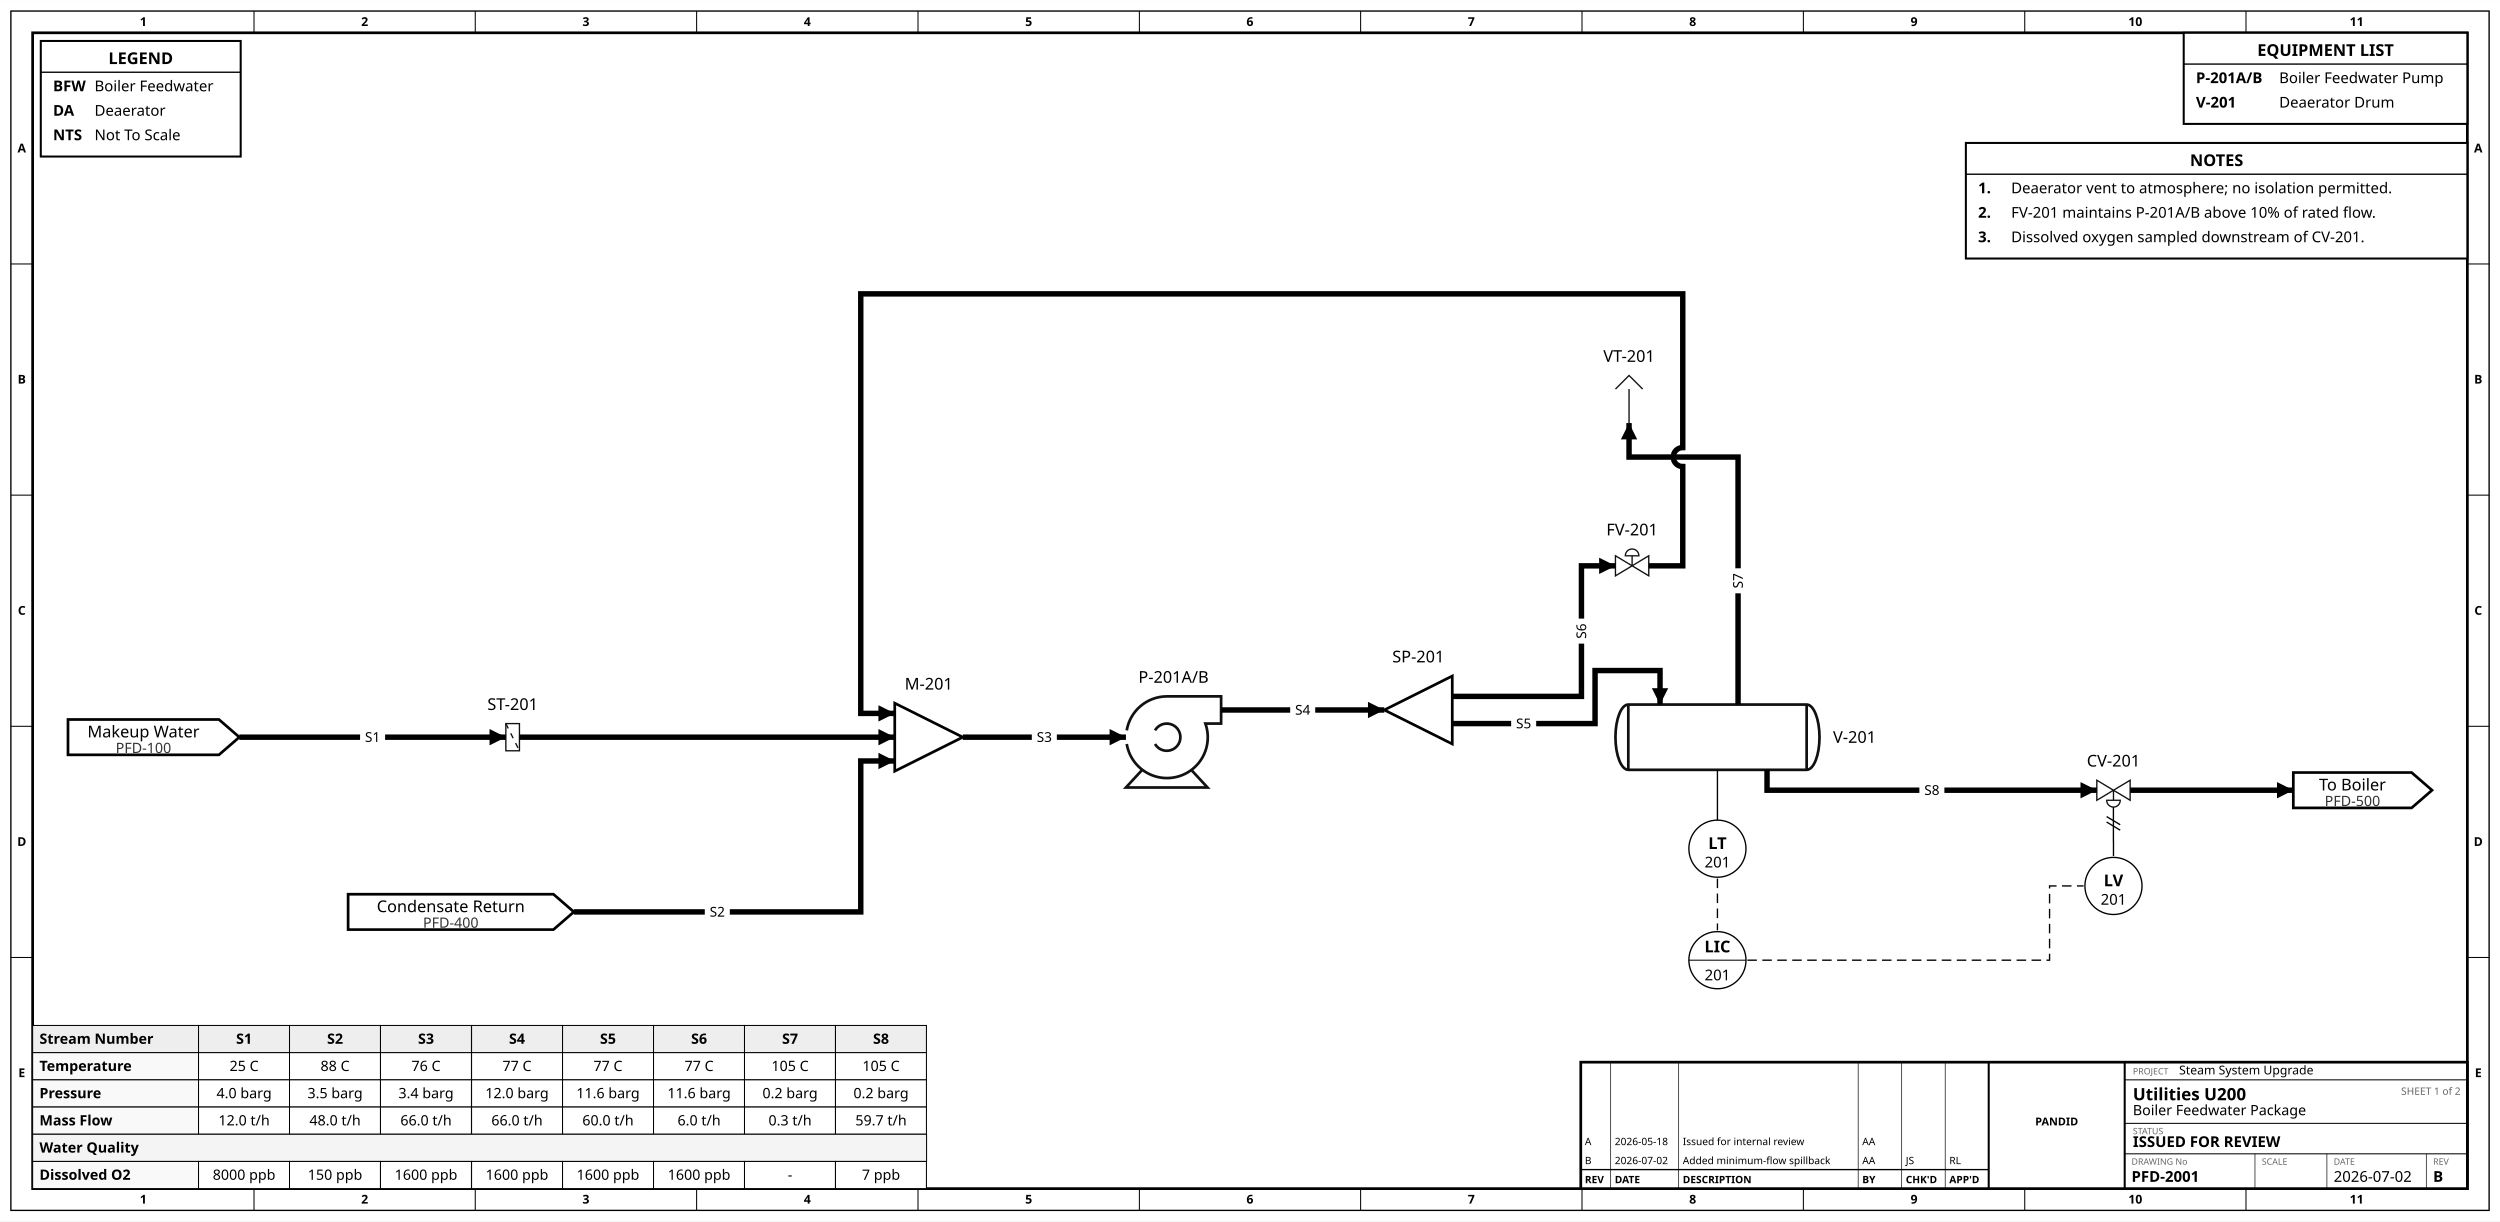
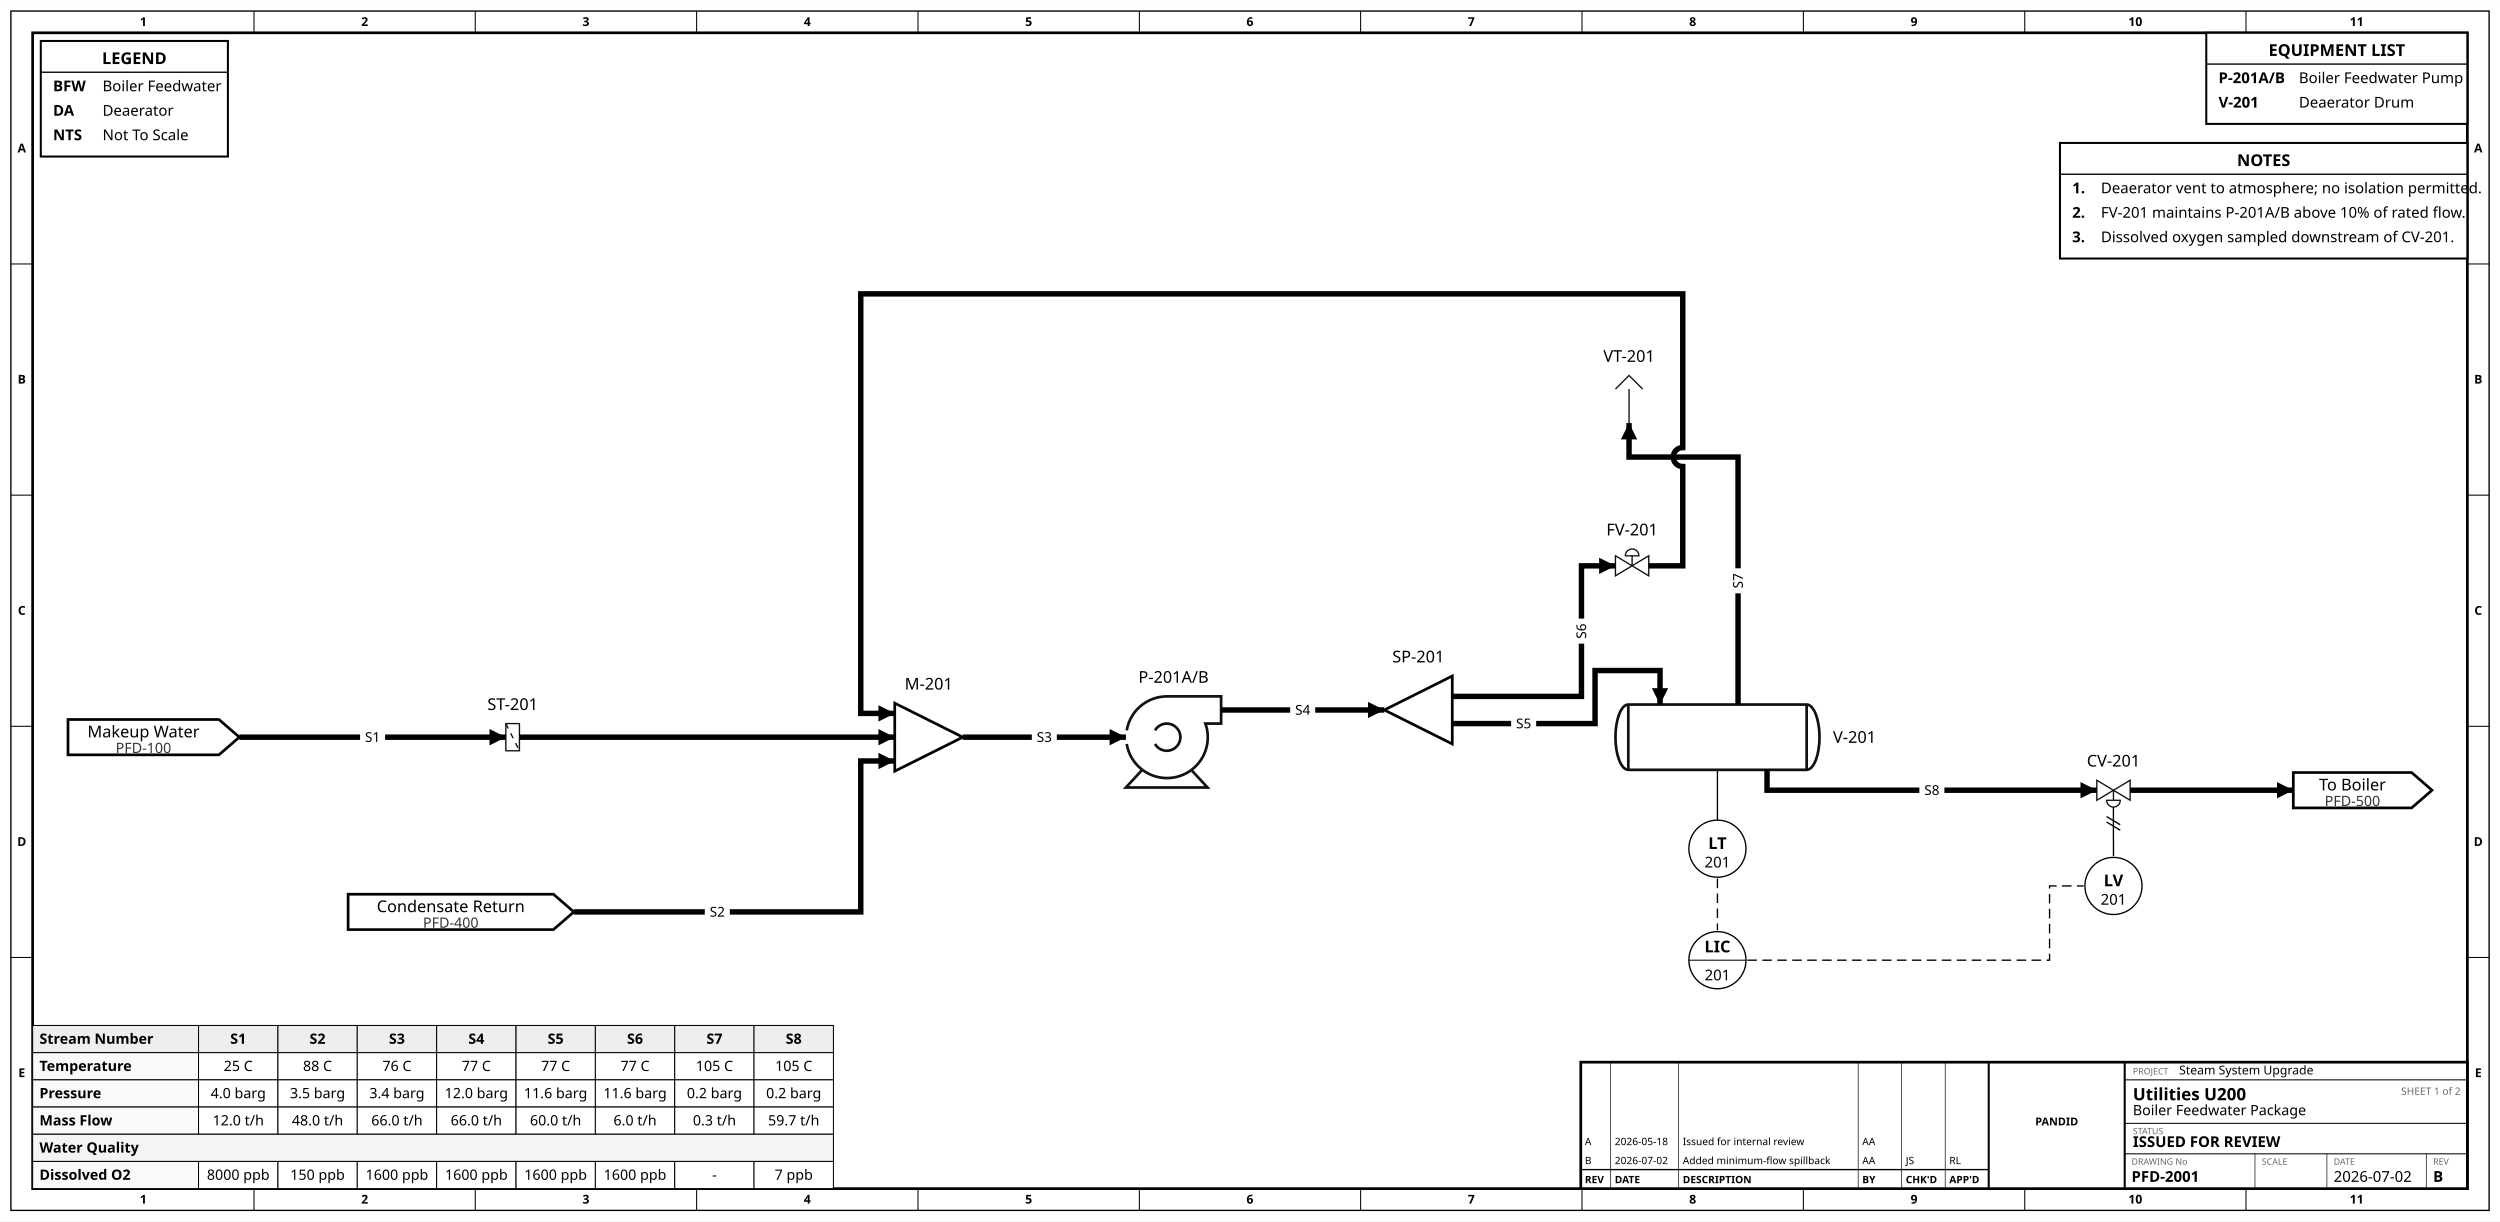
<svg xmlns="http://www.w3.org/2000/svg" width="1838" height="898" viewBox="-76.0 -218.5 1838.5 898.0">
  <rect x="-76.0" y="-218.5" width="1838.5" height="898.0" fill="white" />
  <rect x="-68.0" y="-210.5" width="1822.5" height="882.0" fill="none" stroke="black" stroke-width="1" />
  <rect x="-52.0" y="-194.5" width="1790.5" height="850.0" fill="none" stroke="black" stroke-width="2" />
  <text x="29.4" y="-199.5" font-family="sans-serif" font-size="9.0" text-anchor="middle" font-weight="bold" fill="black">1</text>
  <text x="29.4" y="666.5" font-family="sans-serif" font-size="9.0" text-anchor="middle" font-weight="bold" fill="black">1</text>
  <line x1="110.8" y1="-210.5" x2="110.8" y2="-194.5" stroke="black" stroke-width="0.75" />
  <line x1="110.8" y1="655.5" x2="110.8" y2="671.5" stroke="black" stroke-width="0.75" />
  <text x="192.2" y="-199.5" font-family="sans-serif" font-size="9.0" text-anchor="middle" font-weight="bold" fill="black">2</text>
  <text x="192.2" y="666.5" font-family="sans-serif" font-size="9.0" text-anchor="middle" font-weight="bold" fill="black">2</text>
  <line x1="273.5" y1="-210.5" x2="273.5" y2="-194.5" stroke="black" stroke-width="0.75" />
  <line x1="273.5" y1="655.5" x2="273.5" y2="671.5" stroke="black" stroke-width="0.75" />
  <text x="354.9" y="-199.5" font-family="sans-serif" font-size="9.0" text-anchor="middle" font-weight="bold" fill="black">3</text>
  <text x="354.9" y="666.5" font-family="sans-serif" font-size="9.0" text-anchor="middle" font-weight="bold" fill="black">3</text>
  <line x1="436.3" y1="-210.5" x2="436.3" y2="-194.5" stroke="black" stroke-width="0.75" />
  <line x1="436.3" y1="655.5" x2="436.3" y2="671.5" stroke="black" stroke-width="0.75" />
  <text x="517.7" y="-199.5" font-family="sans-serif" font-size="9.0" text-anchor="middle" font-weight="bold" fill="black">4</text>
  <text x="517.7" y="666.5" font-family="sans-serif" font-size="9.0" text-anchor="middle" font-weight="bold" fill="black">4</text>
  <line x1="599.1" y1="-210.5" x2="599.1" y2="-194.5" stroke="black" stroke-width="0.75" />
  <line x1="599.1" y1="655.5" x2="599.1" y2="671.5" stroke="black" stroke-width="0.75" />
  <text x="680.5" y="-199.5" font-family="sans-serif" font-size="9.0" text-anchor="middle" font-weight="bold" fill="black">5</text>
  <text x="680.5" y="666.5" font-family="sans-serif" font-size="9.0" text-anchor="middle" font-weight="bold" fill="black">5</text>
  <line x1="761.9" y1="-210.5" x2="761.9" y2="-194.5" stroke="black" stroke-width="0.75" />
  <line x1="761.9" y1="655.5" x2="761.9" y2="671.5" stroke="black" stroke-width="0.75" />
  <text x="843.2" y="-199.5" font-family="sans-serif" font-size="9.0" text-anchor="middle" font-weight="bold" fill="black">6</text>
  <text x="843.2" y="666.5" font-family="sans-serif" font-size="9.0" text-anchor="middle" font-weight="bold" fill="black">6</text>
  <line x1="924.6" y1="-210.5" x2="924.6" y2="-194.5" stroke="black" stroke-width="0.75" />
  <line x1="924.6" y1="655.5" x2="924.6" y2="671.5" stroke="black" stroke-width="0.75" />
  <text x="1006.0" y="-199.5" font-family="sans-serif" font-size="9.0" text-anchor="middle" font-weight="bold" fill="black">7</text>
  <text x="1006.0" y="666.5" font-family="sans-serif" font-size="9.0" text-anchor="middle" font-weight="bold" fill="black">7</text>
  <line x1="1087.4" y1="-210.5" x2="1087.4" y2="-194.5" stroke="black" stroke-width="0.75" />
  <line x1="1087.4" y1="655.5" x2="1087.4" y2="671.5" stroke="black" stroke-width="0.75" />
  <text x="1168.8" y="-199.5" font-family="sans-serif" font-size="9.0" text-anchor="middle" font-weight="bold" fill="black">8</text>
  <text x="1168.8" y="666.5" font-family="sans-serif" font-size="9.0" text-anchor="middle" font-weight="bold" fill="black">8</text>
  <line x1="1250.2" y1="-210.5" x2="1250.2" y2="-194.5" stroke="black" stroke-width="0.75" />
  <line x1="1250.2" y1="655.5" x2="1250.2" y2="671.5" stroke="black" stroke-width="0.75" />
  <text x="1331.6" y="-199.5" font-family="sans-serif" font-size="9.0" text-anchor="middle" font-weight="bold" fill="black">9</text>
  <text x="1331.6" y="666.5" font-family="sans-serif" font-size="9.0" text-anchor="middle" font-weight="bold" fill="black">9</text>
  <line x1="1413.0" y1="-210.5" x2="1413.0" y2="-194.5" stroke="black" stroke-width="0.75" />
  <line x1="1413.0" y1="655.5" x2="1413.0" y2="671.5" stroke="black" stroke-width="0.75" />
  <text x="1494.3" y="-199.5" font-family="sans-serif" font-size="9.0" text-anchor="middle" font-weight="bold" fill="black">10</text>
  <text x="1494.3" y="666.5" font-family="sans-serif" font-size="9.0" text-anchor="middle" font-weight="bold" fill="black">10</text>
  <line x1="1575.7" y1="-210.5" x2="1575.7" y2="-194.5" stroke="black" stroke-width="0.75" />
  <line x1="1575.7" y1="655.5" x2="1575.7" y2="671.5" stroke="black" stroke-width="0.75" />
  <text x="1657.1" y="-199.5" font-family="sans-serif" font-size="9.0" text-anchor="middle" font-weight="bold" fill="black">11</text>
  <text x="1657.1" y="666.5" font-family="sans-serif" font-size="9.0" text-anchor="middle" font-weight="bold" fill="black">11</text>
  <text x="-60.0" y="-106.5" font-family="sans-serif" font-size="9.0" text-anchor="middle" font-weight="bold" fill="black">A</text>
  <text x="1746.5" y="-106.5" font-family="sans-serif" font-size="9.0" text-anchor="middle" font-weight="bold" fill="black">A</text>
  <line x1="-68.0" y1="-24.5" x2="-52.0" y2="-24.5" stroke="black" stroke-width="0.75" />
  <line x1="1738.5" y1="-24.5" x2="1754.5" y2="-24.5" stroke="black" stroke-width="0.75" />
  <text x="-60.0" y="63.5" font-family="sans-serif" font-size="9.0" text-anchor="middle" font-weight="bold" fill="black">B</text>
  <text x="1746.5" y="63.5" font-family="sans-serif" font-size="9.0" text-anchor="middle" font-weight="bold" fill="black">B</text>
  <line x1="-68.0" y1="145.5" x2="-52.0" y2="145.5" stroke="black" stroke-width="0.75" />
  <line x1="1738.5" y1="145.5" x2="1754.5" y2="145.5" stroke="black" stroke-width="0.75" />
  <text x="-60.0" y="233.5" font-family="sans-serif" font-size="9.0" text-anchor="middle" font-weight="bold" fill="black">C</text>
  <text x="1746.5" y="233.5" font-family="sans-serif" font-size="9.0" text-anchor="middle" font-weight="bold" fill="black">C</text>
  <line x1="-68.0" y1="315.5" x2="-52.0" y2="315.5" stroke="black" stroke-width="0.75" />
  <line x1="1738.5" y1="315.5" x2="1754.5" y2="315.5" stroke="black" stroke-width="0.75" />
  <text x="-60.0" y="403.5" font-family="sans-serif" font-size="9.0" text-anchor="middle" font-weight="bold" fill="black">D</text>
  <text x="1746.5" y="403.5" font-family="sans-serif" font-size="9.0" text-anchor="middle" font-weight="bold" fill="black">D</text>
  <line x1="-68.0" y1="485.5" x2="-52.0" y2="485.5" stroke="black" stroke-width="0.75" />
  <line x1="1738.5" y1="485.5" x2="1754.5" y2="485.5" stroke="black" stroke-width="0.75" />
  <text x="-60.0" y="573.5" font-family="sans-serif" font-size="9.0" text-anchor="middle" font-weight="bold" fill="black">E</text>
  <text x="1746.5" y="573.5" font-family="sans-serif" font-size="9.0" text-anchor="middle" font-weight="bold" fill="black">E</text>
-   <rect x="-46.0" y="-188.5" width="147.0" height="85.0" fill="white" stroke="black" stroke-width="1.5" />
-   <text x="27.5" y="-171.5" font-family="sans-serif" font-size="12.0" text-anchor="middle" font-weight="bold" fill="black">LEGEND</text>
-   <line x1="-46.0" y1="-165.5" x2="101.0" y2="-165.5" stroke="black" stroke-width="1" />
+   <rect x="-46.0" y="-188.5" width="137.6" height="85.0" fill="white" stroke="black" stroke-width="1.5" />
+   <text x="22.8" y="-171.5" font-family="sans-serif" font-size="12.0" text-anchor="middle" font-weight="bold" fill="black">LEGEND</text>
+   <line x1="-46.0" y1="-165.5" x2="91.6" y2="-165.5" stroke="black" stroke-width="1" />
  <text x="-37.0" y="-151.5" font-family="sans-serif" font-size="11.0" text-anchor="start" font-weight="bold" fill="black">BFW</text>
-   <text x="-6.5" y="-151.5" font-family="sans-serif" font-size="11.0" text-anchor="start" fill="black">Boiler Feedwater</text>
+   <text x="-0.6" y="-151.5" font-family="sans-serif" font-size="11.0" text-anchor="start" fill="black">Boiler Feedwater</text>
  <text x="-37.0" y="-133.5" font-family="sans-serif" font-size="11.0" text-anchor="start" font-weight="bold" fill="black">DA</text>
-   <text x="-6.5" y="-133.5" font-family="sans-serif" font-size="11.0" text-anchor="start" fill="black">Deaerator</text>
+   <text x="-0.6" y="-133.5" font-family="sans-serif" font-size="11.0" text-anchor="start" fill="black">Deaerator</text>
  <text x="-37.0" y="-115.5" font-family="sans-serif" font-size="11.0" text-anchor="start" font-weight="bold" fill="black">NTS</text>
-   <text x="-6.5" y="-115.5" font-family="sans-serif" font-size="11.0" text-anchor="start" fill="black">Not To Scale</text>
-   <rect x="1529.9" y="-194.5" width="208.6" height="67.0" fill="white" stroke="black" stroke-width="1.5" />
-   <text x="1634.2" y="-177.5" font-family="sans-serif" font-size="12.0" text-anchor="middle" font-weight="bold" fill="black">EQUIPMENT LIST</text>
-   <line x1="1529.9" y1="-171.5" x2="1738.5" y2="-171.5" stroke="black" stroke-width="1" />
-   <text x="1538.9" y="-157.5" font-family="sans-serif" font-size="11.0" text-anchor="start" font-weight="bold" fill="black">P-201A/B</text>
-   <text x="1600.1" y="-157.5" font-family="sans-serif" font-size="11.0" text-anchor="start" fill="black">Boiler Feedwater Pump</text>
-   <text x="1538.9" y="-139.5" font-family="sans-serif" font-size="11.0" text-anchor="start" font-weight="bold" fill="black">V-201</text>
-   <text x="1600.1" y="-139.5" font-family="sans-serif" font-size="11.0" text-anchor="start" fill="black">Deaerator Drum</text>
-   <rect x="1369.7" y="-113.5" width="368.8" height="85.0" fill="white" stroke="black" stroke-width="1.5" />
-   <text x="1554.1" y="-96.5" font-family="sans-serif" font-size="12.0" text-anchor="middle" font-weight="bold" fill="black">NOTES</text>
-   <line x1="1369.7" y1="-90.5" x2="1738.5" y2="-90.5" stroke="black" stroke-width="1" />
-   <text x="1378.7" y="-76.5" font-family="sans-serif" font-size="11.0" text-anchor="start" font-weight="bold" fill="black">1.</text>
-   <text x="1403.0" y="-76.5" font-family="sans-serif" font-size="11.0" text-anchor="start" fill="black">Deaerator vent to atmosphere; no isolation permitted.</text>
-   <text x="1378.7" y="-58.5" font-family="sans-serif" font-size="11.0" text-anchor="start" font-weight="bold" fill="black">2.</text>
-   <text x="1403.0" y="-58.5" font-family="sans-serif" font-size="11.0" text-anchor="start" fill="black">FV-201 maintains P-201A/B above 10% of rated flow.</text>
-   <text x="1378.7" y="-40.5" font-family="sans-serif" font-size="11.0" text-anchor="start" font-weight="bold" fill="black">3.</text>
-   <text x="1403.0" y="-40.5" font-family="sans-serif" font-size="11.0" text-anchor="start" fill="black">Dissolved oxygen sampled downstream of CV-201.</text>
+   <text x="-0.6" y="-115.5" font-family="sans-serif" font-size="11.0" text-anchor="start" fill="black">Not To Scale</text>
+   <rect x="1546.5" y="-194.5" width="192.0" height="67.0" fill="white" stroke="black" stroke-width="1.5" />
+   <text x="1642.5" y="-177.5" font-family="sans-serif" font-size="12.0" text-anchor="middle" font-weight="bold" fill="black">EQUIPMENT LIST</text>
+   <line x1="1546.5" y1="-171.5" x2="1738.5" y2="-171.5" stroke="black" stroke-width="1" />
+   <text x="1555.5" y="-157.5" font-family="sans-serif" font-size="11.0" text-anchor="start" font-weight="bold" fill="black">P-201A/B</text>
+   <text x="1614.6" y="-157.5" font-family="sans-serif" font-size="11.0" text-anchor="start" fill="black">Boiler Feedwater Pump</text>
+   <text x="1555.5" y="-139.5" font-family="sans-serif" font-size="11.0" text-anchor="start" font-weight="bold" fill="black">V-201</text>
+   <text x="1614.6" y="-139.5" font-family="sans-serif" font-size="11.0" text-anchor="start" fill="black">Deaerator Drum</text>
+   <rect x="1438.9" y="-113.5" width="299.6" height="85.0" fill="white" stroke="black" stroke-width="1.5" />
+   <text x="1588.7" y="-96.5" font-family="sans-serif" font-size="12.0" text-anchor="middle" font-weight="bold" fill="black">NOTES</text>
+   <line x1="1438.9" y1="-90.5" x2="1738.5" y2="-90.5" stroke="black" stroke-width="1" />
+   <text x="1447.9" y="-76.5" font-family="sans-serif" font-size="11.0" text-anchor="start" font-weight="bold" fill="black">1.</text>
+   <text x="1469.0" y="-76.5" font-family="sans-serif" font-size="11.0" text-anchor="start" fill="black">Deaerator vent to atmosphere; no isolation permitted.</text>
+   <text x="1447.9" y="-58.5" font-family="sans-serif" font-size="11.0" text-anchor="start" font-weight="bold" fill="black">2.</text>
+   <text x="1469.0" y="-58.5" font-family="sans-serif" font-size="11.0" text-anchor="start" fill="black">FV-201 maintains P-201A/B above 10% of rated flow.</text>
+   <text x="1447.9" y="-40.5" font-family="sans-serif" font-size="11.0" text-anchor="start" font-weight="bold" fill="black">3.</text>
+   <text x="1469.0" y="-40.5" font-family="sans-serif" font-size="11.0" text-anchor="start" fill="black">Dissolved oxygen sampled downstream of CV-201.</text>
  <g id="stream_table">
    <rect x="-52.0" y="535.5" width="122.0" height="20.0" fill="#eee" stroke="black" stroke-width="0.75" />
    <text x="-47.0" y="549.0" font-family="sans-serif" font-size="10.5" font-weight="bold" text-anchor="start">Stream Number</text>
-     <rect x="70.0" y="535.5" width="66.9" height="20.0" fill="#eee" stroke="black" stroke-width="0.75" />
-     <text x="103.5" y="549.0" font-family="sans-serif" font-size="10.5" font-weight="bold" text-anchor="middle">S1</text>
-     <rect x="136.9" y="535.5" width="66.9" height="20.0" fill="#eee" stroke="black" stroke-width="0.75" />
-     <text x="170.4" y="549.0" font-family="sans-serif" font-size="10.5" font-weight="bold" text-anchor="middle">S2</text>
-     <rect x="203.8" y="535.5" width="66.9" height="20.0" fill="#eee" stroke="black" stroke-width="0.75" />
-     <text x="237.3" y="549.0" font-family="sans-serif" font-size="10.5" font-weight="bold" text-anchor="middle">S3</text>
-     <rect x="270.8" y="535.5" width="66.9" height="20.0" fill="#eee" stroke="black" stroke-width="0.75" />
-     <text x="304.2" y="549.0" font-family="sans-serif" font-size="10.5" font-weight="bold" text-anchor="middle">S4</text>
-     <rect x="337.7" y="535.5" width="66.9" height="20.0" fill="#eee" stroke="black" stroke-width="0.75" />
-     <text x="371.1" y="549.0" font-family="sans-serif" font-size="10.5" font-weight="bold" text-anchor="middle">S5</text>
-     <rect x="404.6" y="535.5" width="66.9" height="20.0" fill="#eee" stroke="black" stroke-width="0.75" />
-     <text x="438.1" y="549.0" font-family="sans-serif" font-size="10.5" font-weight="bold" text-anchor="middle">S6</text>
-     <rect x="471.5" y="535.5" width="66.9" height="20.0" fill="#eee" stroke="black" stroke-width="0.75" />
-     <text x="505.0" y="549.0" font-family="sans-serif" font-size="10.5" font-weight="bold" text-anchor="middle">S7</text>
-     <rect x="538.4" y="535.5" width="66.9" height="20.0" fill="#eee" stroke="black" stroke-width="0.75" />
-     <text x="571.9" y="549.0" font-family="sans-serif" font-size="10.5" font-weight="bold" text-anchor="middle">S8</text>
+     <rect x="70.0" y="535.5" width="58.4" height="20.0" fill="#eee" stroke="black" stroke-width="0.75" />
+     <text x="99.2" y="549.0" font-family="sans-serif" font-size="10.5" font-weight="bold" text-anchor="middle">S1</text>
+     <rect x="128.4" y="535.5" width="58.4" height="20.0" fill="#eee" stroke="black" stroke-width="0.75" />
+     <text x="157.5" y="549.0" font-family="sans-serif" font-size="10.5" font-weight="bold" text-anchor="middle">S2</text>
+     <rect x="186.7" y="535.5" width="58.4" height="20.0" fill="#eee" stroke="black" stroke-width="0.75" />
+     <text x="215.9" y="549.0" font-family="sans-serif" font-size="10.5" font-weight="bold" text-anchor="middle">S3</text>
+     <rect x="245.1" y="535.5" width="58.4" height="20.0" fill="#eee" stroke="black" stroke-width="0.75" />
+     <text x="274.3" y="549.0" font-family="sans-serif" font-size="10.5" font-weight="bold" text-anchor="middle">S4</text>
+     <rect x="303.5" y="535.5" width="58.4" height="20.0" fill="#eee" stroke="black" stroke-width="0.75" />
+     <text x="332.6" y="549.0" font-family="sans-serif" font-size="10.5" font-weight="bold" text-anchor="middle">S5</text>
+     <rect x="361.8" y="535.5" width="58.4" height="20.0" fill="#eee" stroke="black" stroke-width="0.75" />
+     <text x="391.0" y="549.0" font-family="sans-serif" font-size="10.5" font-weight="bold" text-anchor="middle">S6</text>
+     <rect x="420.2" y="535.5" width="58.4" height="20.0" fill="#eee" stroke="black" stroke-width="0.75" />
+     <text x="449.4" y="549.0" font-family="sans-serif" font-size="10.5" font-weight="bold" text-anchor="middle">S7</text>
+     <rect x="478.5" y="535.5" width="58.4" height="20.0" fill="#eee" stroke="black" stroke-width="0.75" />
+     <text x="507.7" y="549.0" font-family="sans-serif" font-size="10.5" font-weight="bold" text-anchor="middle">S8</text>
    <rect x="-52.0" y="555.5" width="122.0" height="20.0" fill="#f9f9f9" stroke="black" stroke-width="0.75" />
    <text x="-47.0" y="569.0" font-family="sans-serif" font-size="10.5" font-weight="bold" text-anchor="start">Temperature</text>
-     <rect x="70.0" y="555.5" width="66.9" height="20.0" fill="white" stroke="black" stroke-width="0.75" />
-     <text x="103.5" y="569.0" font-family="sans-serif" font-size="10.5" text-anchor="middle">25 C</text>
-     <rect x="136.9" y="555.5" width="66.9" height="20.0" fill="white" stroke="black" stroke-width="0.75" />
-     <text x="170.4" y="569.0" font-family="sans-serif" font-size="10.5" text-anchor="middle">88 C</text>
-     <rect x="203.8" y="555.5" width="66.9" height="20.0" fill="white" stroke="black" stroke-width="0.75" />
-     <text x="237.3" y="569.0" font-family="sans-serif" font-size="10.5" text-anchor="middle">76 C</text>
-     <rect x="270.8" y="555.5" width="66.9" height="20.0" fill="white" stroke="black" stroke-width="0.75" />
-     <text x="304.2" y="569.0" font-family="sans-serif" font-size="10.5" text-anchor="middle">77 C</text>
-     <rect x="337.7" y="555.5" width="66.9" height="20.0" fill="white" stroke="black" stroke-width="0.75" />
-     <text x="371.1" y="569.0" font-family="sans-serif" font-size="10.5" text-anchor="middle">77 C</text>
-     <rect x="404.6" y="555.5" width="66.9" height="20.0" fill="white" stroke="black" stroke-width="0.75" />
-     <text x="438.1" y="569.0" font-family="sans-serif" font-size="10.5" text-anchor="middle">77 C</text>
-     <rect x="471.5" y="555.5" width="66.9" height="20.0" fill="white" stroke="black" stroke-width="0.75" />
-     <text x="505.0" y="569.0" font-family="sans-serif" font-size="10.5" text-anchor="middle">105 C</text>
-     <rect x="538.4" y="555.5" width="66.9" height="20.0" fill="white" stroke="black" stroke-width="0.75" />
-     <text x="571.9" y="569.0" font-family="sans-serif" font-size="10.5" text-anchor="middle">105 C</text>
+     <rect x="70.0" y="555.5" width="58.4" height="20.0" fill="white" stroke="black" stroke-width="0.75" />
+     <text x="99.2" y="569.0" font-family="sans-serif" font-size="10.5" text-anchor="middle">25 C</text>
+     <rect x="128.4" y="555.5" width="58.4" height="20.0" fill="white" stroke="black" stroke-width="0.75" />
+     <text x="157.5" y="569.0" font-family="sans-serif" font-size="10.5" text-anchor="middle">88 C</text>
+     <rect x="186.7" y="555.5" width="58.4" height="20.0" fill="white" stroke="black" stroke-width="0.75" />
+     <text x="215.9" y="569.0" font-family="sans-serif" font-size="10.5" text-anchor="middle">76 C</text>
+     <rect x="245.1" y="555.5" width="58.4" height="20.0" fill="white" stroke="black" stroke-width="0.75" />
+     <text x="274.3" y="569.0" font-family="sans-serif" font-size="10.5" text-anchor="middle">77 C</text>
+     <rect x="303.5" y="555.5" width="58.4" height="20.0" fill="white" stroke="black" stroke-width="0.75" />
+     <text x="332.6" y="569.0" font-family="sans-serif" font-size="10.5" text-anchor="middle">77 C</text>
+     <rect x="361.8" y="555.5" width="58.4" height="20.0" fill="white" stroke="black" stroke-width="0.75" />
+     <text x="391.0" y="569.0" font-family="sans-serif" font-size="10.5" text-anchor="middle">77 C</text>
+     <rect x="420.2" y="555.5" width="58.4" height="20.0" fill="white" stroke="black" stroke-width="0.75" />
+     <text x="449.4" y="569.0" font-family="sans-serif" font-size="10.5" text-anchor="middle">105 C</text>
+     <rect x="478.5" y="555.5" width="58.4" height="20.0" fill="white" stroke="black" stroke-width="0.75" />
+     <text x="507.7" y="569.0" font-family="sans-serif" font-size="10.5" text-anchor="middle">105 C</text>
    <rect x="-52.0" y="575.5" width="122.0" height="20.0" fill="#f9f9f9" stroke="black" stroke-width="0.75" />
    <text x="-47.0" y="589.0" font-family="sans-serif" font-size="10.5" font-weight="bold" text-anchor="start">Pressure</text>
-     <rect x="70.0" y="575.5" width="66.9" height="20.0" fill="white" stroke="black" stroke-width="0.75" />
-     <text x="103.5" y="589.0" font-family="sans-serif" font-size="10.5" text-anchor="middle">4.0 barg</text>
-     <rect x="136.9" y="575.5" width="66.9" height="20.0" fill="white" stroke="black" stroke-width="0.75" />
-     <text x="170.4" y="589.0" font-family="sans-serif" font-size="10.5" text-anchor="middle">3.5 barg</text>
-     <rect x="203.8" y="575.5" width="66.9" height="20.0" fill="white" stroke="black" stroke-width="0.75" />
-     <text x="237.3" y="589.0" font-family="sans-serif" font-size="10.5" text-anchor="middle">3.4 barg</text>
-     <rect x="270.8" y="575.5" width="66.9" height="20.0" fill="white" stroke="black" stroke-width="0.75" />
-     <text x="304.2" y="589.0" font-family="sans-serif" font-size="10.5" text-anchor="middle">12.0 barg</text>
-     <rect x="337.7" y="575.5" width="66.9" height="20.0" fill="white" stroke="black" stroke-width="0.75" />
-     <text x="371.1" y="589.0" font-family="sans-serif" font-size="10.5" text-anchor="middle">11.6 barg</text>
-     <rect x="404.6" y="575.5" width="66.9" height="20.0" fill="white" stroke="black" stroke-width="0.75" />
-     <text x="438.1" y="589.0" font-family="sans-serif" font-size="10.5" text-anchor="middle">11.6 barg</text>
-     <rect x="471.5" y="575.5" width="66.9" height="20.0" fill="white" stroke="black" stroke-width="0.75" />
-     <text x="505.0" y="589.0" font-family="sans-serif" font-size="10.5" text-anchor="middle">0.2 barg</text>
-     <rect x="538.4" y="575.5" width="66.9" height="20.0" fill="white" stroke="black" stroke-width="0.75" />
-     <text x="571.9" y="589.0" font-family="sans-serif" font-size="10.5" text-anchor="middle">0.2 barg</text>
+     <rect x="70.0" y="575.5" width="58.4" height="20.0" fill="white" stroke="black" stroke-width="0.75" />
+     <text x="99.2" y="589.0" font-family="sans-serif" font-size="10.5" text-anchor="middle">4.0 barg</text>
+     <rect x="128.4" y="575.5" width="58.4" height="20.0" fill="white" stroke="black" stroke-width="0.75" />
+     <text x="157.5" y="589.0" font-family="sans-serif" font-size="10.5" text-anchor="middle">3.5 barg</text>
+     <rect x="186.7" y="575.5" width="58.4" height="20.0" fill="white" stroke="black" stroke-width="0.75" />
+     <text x="215.9" y="589.0" font-family="sans-serif" font-size="10.5" text-anchor="middle">3.4 barg</text>
+     <rect x="245.1" y="575.5" width="58.4" height="20.0" fill="white" stroke="black" stroke-width="0.75" />
+     <text x="274.3" y="589.0" font-family="sans-serif" font-size="10.5" text-anchor="middle">12.0 barg</text>
+     <rect x="303.5" y="575.5" width="58.4" height="20.0" fill="white" stroke="black" stroke-width="0.75" />
+     <text x="332.6" y="589.0" font-family="sans-serif" font-size="10.5" text-anchor="middle">11.6 barg</text>
+     <rect x="361.8" y="575.5" width="58.4" height="20.0" fill="white" stroke="black" stroke-width="0.75" />
+     <text x="391.0" y="589.0" font-family="sans-serif" font-size="10.5" text-anchor="middle">11.6 barg</text>
+     <rect x="420.2" y="575.5" width="58.4" height="20.0" fill="white" stroke="black" stroke-width="0.75" />
+     <text x="449.4" y="589.0" font-family="sans-serif" font-size="10.5" text-anchor="middle">0.2 barg</text>
+     <rect x="478.5" y="575.5" width="58.4" height="20.0" fill="white" stroke="black" stroke-width="0.75" />
+     <text x="507.7" y="589.0" font-family="sans-serif" font-size="10.5" text-anchor="middle">0.2 barg</text>
    <rect x="-52.0" y="595.5" width="122.0" height="20.0" fill="#f9f9f9" stroke="black" stroke-width="0.75" />
    <text x="-47.0" y="609.0" font-family="sans-serif" font-size="10.5" font-weight="bold" text-anchor="start">Mass Flow</text>
-     <rect x="70.0" y="595.5" width="66.9" height="20.0" fill="white" stroke="black" stroke-width="0.75" />
-     <text x="103.5" y="609.0" font-family="sans-serif" font-size="10.5" text-anchor="middle">12.0 t/h</text>
-     <rect x="136.9" y="595.5" width="66.9" height="20.0" fill="white" stroke="black" stroke-width="0.75" />
-     <text x="170.4" y="609.0" font-family="sans-serif" font-size="10.5" text-anchor="middle">48.0 t/h</text>
-     <rect x="203.8" y="595.5" width="66.9" height="20.0" fill="white" stroke="black" stroke-width="0.75" />
-     <text x="237.3" y="609.0" font-family="sans-serif" font-size="10.5" text-anchor="middle">66.0 t/h</text>
-     <rect x="270.8" y="595.5" width="66.9" height="20.0" fill="white" stroke="black" stroke-width="0.75" />
-     <text x="304.2" y="609.0" font-family="sans-serif" font-size="10.5" text-anchor="middle">66.0 t/h</text>
-     <rect x="337.7" y="595.5" width="66.9" height="20.0" fill="white" stroke="black" stroke-width="0.75" />
-     <text x="371.1" y="609.0" font-family="sans-serif" font-size="10.5" text-anchor="middle">60.0 t/h</text>
-     <rect x="404.6" y="595.5" width="66.9" height="20.0" fill="white" stroke="black" stroke-width="0.75" />
-     <text x="438.1" y="609.0" font-family="sans-serif" font-size="10.5" text-anchor="middle">6.0 t/h</text>
-     <rect x="471.5" y="595.5" width="66.9" height="20.0" fill="white" stroke="black" stroke-width="0.75" />
-     <text x="505.0" y="609.0" font-family="sans-serif" font-size="10.5" text-anchor="middle">0.3 t/h</text>
-     <rect x="538.4" y="595.5" width="66.9" height="20.0" fill="white" stroke="black" stroke-width="0.75" />
-     <text x="571.9" y="609.0" font-family="sans-serif" font-size="10.5" text-anchor="middle">59.7 t/h</text>
-     <rect x="-52.0" y="615.5" width="657.4" height="20.0" fill="#f4f4f4" stroke="black" stroke-width="0.75" />
+     <rect x="70.0" y="595.5" width="58.4" height="20.0" fill="white" stroke="black" stroke-width="0.75" />
+     <text x="99.2" y="609.0" font-family="sans-serif" font-size="10.5" text-anchor="middle">12.0 t/h</text>
+     <rect x="128.4" y="595.5" width="58.4" height="20.0" fill="white" stroke="black" stroke-width="0.75" />
+     <text x="157.5" y="609.0" font-family="sans-serif" font-size="10.5" text-anchor="middle">48.0 t/h</text>
+     <rect x="186.7" y="595.5" width="58.4" height="20.0" fill="white" stroke="black" stroke-width="0.75" />
+     <text x="215.9" y="609.0" font-family="sans-serif" font-size="10.5" text-anchor="middle">66.0 t/h</text>
+     <rect x="245.1" y="595.5" width="58.4" height="20.0" fill="white" stroke="black" stroke-width="0.75" />
+     <text x="274.3" y="609.0" font-family="sans-serif" font-size="10.5" text-anchor="middle">66.0 t/h</text>
+     <rect x="303.5" y="595.5" width="58.4" height="20.0" fill="white" stroke="black" stroke-width="0.75" />
+     <text x="332.6" y="609.0" font-family="sans-serif" font-size="10.5" text-anchor="middle">60.0 t/h</text>
+     <rect x="361.8" y="595.5" width="58.4" height="20.0" fill="white" stroke="black" stroke-width="0.75" />
+     <text x="391.0" y="609.0" font-family="sans-serif" font-size="10.5" text-anchor="middle">6.0 t/h</text>
+     <rect x="420.2" y="595.5" width="58.4" height="20.0" fill="white" stroke="black" stroke-width="0.75" />
+     <text x="449.4" y="609.0" font-family="sans-serif" font-size="10.5" text-anchor="middle">0.3 t/h</text>
+     <rect x="478.5" y="595.5" width="58.4" height="20.0" fill="white" stroke="black" stroke-width="0.75" />
+     <text x="507.7" y="609.0" font-family="sans-serif" font-size="10.5" text-anchor="middle">59.7 t/h</text>
+     <rect x="-52.0" y="615.5" width="588.9" height="20.0" fill="#f4f4f4" stroke="black" stroke-width="0.75" />
    <text x="-47.0" y="629.0" font-family="sans-serif" font-size="10.5" font-weight="bold" text-anchor="start">Water Quality</text>
    <rect x="-52.0" y="635.5" width="122.0" height="20.0" fill="#f9f9f9" stroke="black" stroke-width="0.75" />
    <text x="-47.0" y="649.0" font-family="sans-serif" font-size="10.5" font-weight="bold" text-anchor="start">Dissolved O2</text>
-     <rect x="70.0" y="635.5" width="66.9" height="20.0" fill="white" stroke="black" stroke-width="0.75" />
-     <text x="103.5" y="649.0" font-family="sans-serif" font-size="10.5" text-anchor="middle">8000 ppb</text>
-     <rect x="136.9" y="635.5" width="66.9" height="20.0" fill="white" stroke="black" stroke-width="0.75" />
-     <text x="170.4" y="649.0" font-family="sans-serif" font-size="10.5" text-anchor="middle">150 ppb</text>
-     <rect x="203.8" y="635.5" width="66.9" height="20.0" fill="white" stroke="black" stroke-width="0.75" />
-     <text x="237.3" y="649.0" font-family="sans-serif" font-size="10.5" text-anchor="middle">1600 ppb</text>
-     <rect x="270.8" y="635.5" width="66.9" height="20.0" fill="white" stroke="black" stroke-width="0.75" />
-     <text x="304.2" y="649.0" font-family="sans-serif" font-size="10.5" text-anchor="middle">1600 ppb</text>
-     <rect x="337.7" y="635.5" width="66.9" height="20.0" fill="white" stroke="black" stroke-width="0.75" />
-     <text x="371.1" y="649.0" font-family="sans-serif" font-size="10.5" text-anchor="middle">1600 ppb</text>
-     <rect x="404.6" y="635.5" width="66.9" height="20.0" fill="white" stroke="black" stroke-width="0.75" />
-     <text x="438.1" y="649.0" font-family="sans-serif" font-size="10.5" text-anchor="middle">1600 ppb</text>
-     <rect x="471.5" y="635.5" width="66.9" height="20.0" fill="white" stroke="black" stroke-width="0.75" />
-     <text x="505.0" y="649.0" font-family="sans-serif" font-size="10.5" text-anchor="middle">-</text>
-     <rect x="538.4" y="635.5" width="66.9" height="20.0" fill="white" stroke="black" stroke-width="0.75" />
-     <text x="571.9" y="649.0" font-family="sans-serif" font-size="10.5" text-anchor="middle">7 ppb</text>
+     <rect x="70.0" y="635.5" width="58.4" height="20.0" fill="white" stroke="black" stroke-width="0.75" />
+     <text x="99.2" y="649.0" font-family="sans-serif" font-size="10.5" text-anchor="middle">8000 ppb</text>
+     <rect x="128.4" y="635.5" width="58.4" height="20.0" fill="white" stroke="black" stroke-width="0.75" />
+     <text x="157.5" y="649.0" font-family="sans-serif" font-size="10.5" text-anchor="middle">150 ppb</text>
+     <rect x="186.7" y="635.5" width="58.4" height="20.0" fill="white" stroke="black" stroke-width="0.75" />
+     <text x="215.9" y="649.0" font-family="sans-serif" font-size="10.5" text-anchor="middle">1600 ppb</text>
+     <rect x="245.1" y="635.5" width="58.4" height="20.0" fill="white" stroke="black" stroke-width="0.75" />
+     <text x="274.3" y="649.0" font-family="sans-serif" font-size="10.5" text-anchor="middle">1600 ppb</text>
+     <rect x="303.5" y="635.5" width="58.4" height="20.0" fill="white" stroke="black" stroke-width="0.75" />
+     <text x="332.6" y="649.0" font-family="sans-serif" font-size="10.5" text-anchor="middle">1600 ppb</text>
+     <rect x="361.8" y="635.5" width="58.4" height="20.0" fill="white" stroke="black" stroke-width="0.75" />
+     <text x="391.0" y="649.0" font-family="sans-serif" font-size="10.5" text-anchor="middle">1600 ppb</text>
+     <rect x="420.2" y="635.5" width="58.4" height="20.0" fill="white" stroke="black" stroke-width="0.75" />
+     <text x="449.4" y="649.0" font-family="sans-serif" font-size="10.5" text-anchor="middle">-</text>
+     <rect x="478.5" y="635.5" width="58.4" height="20.0" fill="white" stroke="black" stroke-width="0.75" />
+     <text x="507.7" y="649.0" font-family="sans-serif" font-size="10.5" text-anchor="middle">7 ppb</text>
  </g>
  <rect x="1086.5" y="562.5" width="652.0" height="93.0" fill="white" stroke="black" stroke-width="2" />
  <line x1="1386.5" y1="562.5" x2="1386.5" y2="655.5" stroke="black" stroke-width="1.5" />
  <line x1="1486.5" y1="562.5" x2="1486.5" y2="655.5" stroke="black" stroke-width="1.5" />
  <line x1="1086.5" y1="641.5" x2="1386.5" y2="641.5" stroke="black" stroke-width="1" />
  <line x1="1108.5" y1="562.5" x2="1108.5" y2="655.5" stroke="black" stroke-width="0.5" />
  <line x1="1158.5" y1="562.5" x2="1158.5" y2="655.5" stroke="black" stroke-width="0.5" />
  <line x1="1290.5" y1="562.5" x2="1290.5" y2="655.5" stroke="black" stroke-width="0.5" />
  <line x1="1322.5" y1="562.5" x2="1322.5" y2="655.5" stroke="black" stroke-width="0.5" />
  <line x1="1354.5" y1="562.5" x2="1354.5" y2="655.5" stroke="black" stroke-width="0.5" />
  <text x="1089.5" y="651.5" font-family="sans-serif" font-size="7.5" text-anchor="start" font-weight="bold" fill="black">REV</text>
  <text x="1111.5" y="651.5" font-family="sans-serif" font-size="7.5" text-anchor="start" font-weight="bold" fill="black">DATE</text>
  <text x="1161.5" y="651.5" font-family="sans-serif" font-size="7.5" text-anchor="start" font-weight="bold" fill="black">DESCRIPTION</text>
  <text x="1293.5" y="651.5" font-family="sans-serif" font-size="7.5" text-anchor="start" font-weight="bold" fill="black">BY</text>
  <text x="1325.5" y="651.5" font-family="sans-serif" font-size="7.5" text-anchor="start" font-weight="bold" fill="black">CHK'D</text>
  <text x="1357.5" y="651.5" font-family="sans-serif" font-size="7.5" text-anchor="start" font-weight="bold" fill="black">APP'D</text>
  <text x="1089.5" y="637.5" font-family="sans-serif" font-size="7.5" text-anchor="start" fill="black">B</text>
  <text x="1111.5" y="637.5" font-family="sans-serif" font-size="7.5" text-anchor="start" fill="black">2026-07-02</text>
  <text x="1161.5" y="637.5" font-family="sans-serif" font-size="7.5" text-anchor="start" fill="black">Added minimum-flow spillback</text>
  <text x="1293.5" y="637.5" font-family="sans-serif" font-size="7.5" text-anchor="start" fill="black">AA</text>
  <text x="1325.5" y="637.5" font-family="sans-serif" font-size="7.5" text-anchor="start" fill="black">JS</text>
  <text x="1357.5" y="637.5" font-family="sans-serif" font-size="7.5" text-anchor="start" fill="black">RL</text>
  <text x="1089.5" y="623.5" font-family="sans-serif" font-size="7.5" text-anchor="start" fill="black">A</text>
  <text x="1111.5" y="623.5" font-family="sans-serif" font-size="7.5" text-anchor="start" fill="black">2026-05-18</text>
  <text x="1161.5" y="623.5" font-family="sans-serif" font-size="7.5" text-anchor="start" fill="black">Issued for internal review</text>
  <text x="1293.5" y="623.5" font-family="sans-serif" font-size="7.5" text-anchor="start" fill="black">AA</text>
  <text x="1325.5" y="623.5" font-family="sans-serif" font-size="7.5" text-anchor="start" fill="black" />
  <text x="1357.5" y="623.5" font-family="sans-serif" font-size="7.5" text-anchor="start" fill="black" />
  <text x="1436.5" y="609.0" font-family="sans-serif" font-size="8.0" text-anchor="middle" font-weight="bold" fill="black">PANDID</text>
  <text x="1492.5" y="571.5" font-family="sans-serif" font-size="6.5" text-anchor="start" fill="#666">PROJECT</text>
  <text x="1526.5" y="571.5" font-family="sans-serif" font-size="9.0" text-anchor="start" fill="black">Steam System Upgrade</text>
  <line x1="1486.5" y1="575.5" x2="1738.5" y2="575.5" stroke="black" stroke-width="0.75" />
  <line x1="1486.5" y1="607.5" x2="1738.5" y2="607.5" stroke="black" stroke-width="0.75" />
  <line x1="1486.5" y1="629.9" x2="1738.5" y2="629.9" stroke="black" stroke-width="0.75" />
  <text x="1492.5" y="590.5" font-family="sans-serif" font-size="12.5" text-anchor="start" font-weight="bold" fill="black">Utilities U200</text>
  <text x="1492.5" y="601.5" font-family="sans-serif" font-size="10.5" text-anchor="start" fill="black">Boiler Feedwater Package</text>
  <text x="1733.5" y="586.5" font-family="sans-serif" font-size="7.5" text-anchor="end" fill="#666">SHEET 1 of 2</text>
  <text x="1492.5" y="615.5" font-family="sans-serif" font-size="6.5" text-anchor="start" fill="#666">STATUS</text>
  <text x="1492.5" y="624.9" font-family="sans-serif" font-size="11.0" text-anchor="start" font-weight="bold" fill="black">ISSUED FOR REVIEW</text>
  <text x="1491.5" y="637.9" font-family="sans-serif" font-size="6.5" text-anchor="start" fill="#666">DRAWING No</text>
  <text x="1491.5" y="650.5" font-family="sans-serif" font-size="11.0" text-anchor="start" font-weight="bold" fill="black">PFD-2001</text>
  <line x1="1582.3" y1="629.9" x2="1582.3" y2="655.5" stroke="black" stroke-width="0.5" />
  <text x="1587.3" y="637.9" font-family="sans-serif" font-size="6.5" text-anchor="start" fill="#666">SCALE</text>
  <line x1="1635.2" y1="629.9" x2="1635.2" y2="655.5" stroke="black" stroke-width="0.5" />
  <text x="1640.2" y="637.9" font-family="sans-serif" font-size="6.5" text-anchor="start" fill="#666">DATE</text>
  <text x="1640.2" y="650.5" font-family="sans-serif" font-size="11.0" text-anchor="start" fill="black">2026-07-02</text>
  <line x1="1708.3" y1="629.9" x2="1708.3" y2="655.5" stroke="black" stroke-width="0.5" />
  <text x="1713.3" y="637.9" font-family="sans-serif" font-size="6.5" text-anchor="start" fill="#666">REV</text>
  <text x="1713.3" y="650.5" font-family="sans-serif" font-size="11.0" text-anchor="start" font-weight="bold" fill="black">B</text>
  <defs>
    <marker id="arrow_black" viewBox="0 0 10 10" refX="10" refY="5" markerWidth="12" markerHeight="12" markerUnits="userSpaceOnUse" orient="auto-start-reverse">
      <path d="M 0 0 L 10 5 L 0 10 z" fill="black" />
    </marker>
    <symbol id="sym_fitting_strainer" viewBox="0 0 10.0 20.0" overflow="visible">
      <g transform="scale(0.25)">
        <rect x="0.0" y="0.0" width="40.0" height="80.0" fill="white" stroke="#111" stroke-width="4" />
        <path d="M 0.0 0.0 L 40.0 80.0" fill="none" stroke="#111" stroke-width="4" stroke-dasharray="16 16" />
      </g>
    </symbol>
    <symbol id="sym_instrument" viewBox="0 0 44.0 44.0" overflow="visible">
      <circle cx="22" cy="22" r="21" fill="white" stroke="black" stroke-width="1" />
    </symbol>
    <symbol id="sym_instrument_panel" viewBox="0 0 44.0 44.0" overflow="visible">
      <circle cx="22" cy="22" r="21" fill="white" stroke="black" stroke-width="1" />
      <line x1="1" y1="22" x2="43" y2="22" stroke="black" stroke-width="0.75" />
    </symbol>
    <symbol id="sym_mixer" viewBox="0 0 50.0 50.0" overflow="visible">
      <polygon points="0,0 50,25 0,50" fill="none" stroke="black" stroke-width="2" />
    </symbol>
    <symbol id="sym_pump" viewBox="0 0 70.0 67.0" overflow="visible">
      <path d="M 12.0 54.0 L 0.0 67.0 L 60.0 67.0 L 48.0 54.0" fill="white" stroke="#111" stroke-width="2.0" />
      <path d="M 0.6 25.0 A 30.0 30.0 0.0 0 1 30.0 0.0 L 70.0 0.0 L 70.0 20.0 L 58.45 20.0 A 30.0 30.0 0.0 0 1 51.859 50.83 A 30.0 30.0 0.0 0 1 21.341 58.742 A 30.0 30.0 0.0 0 1 0.6 35.0" fill="white" stroke="#111" stroke-width="2.0" />
      <path d="M 21.4 25.0 A 10.0 10.0 0.0 1 1 21.4 35.0" fill="none" stroke="#111" stroke-width="2.0" />
    </symbol>
    <symbol id="sym_splitter" viewBox="0 0 50.0 50.0" overflow="visible">
      <polygon points="0,25 50,0 50,50" fill="none" stroke="black" stroke-width="2" />
    </symbol>
    <symbol id="sym_valve_control" viewBox="0 0 24.5 19.8" overflow="visible">
      <g transform="scale(0.25)">
        <path d="M 0.0 79.0 L 0.0 20.0 L 98.0 79.0 L 98.0 20.0 Z M 29.0 20.0 A 20.0 20.0 0.0 0 1 49.0 0.0 A 20.0 20.0 0.0 0 1 69.0 20.0 Z M 49.0 20.0 L 49.0 49.0" fill="white" stroke="#111" stroke-width="4" />
      </g>
    </symbol>
    <symbol id="sym_vent" viewBox="0 0 20.0 35.0" overflow="visible">
      <g transform="scale(0.25)">
        <path d="M 40.0 40.0 L 40.0 140.0 M 0.0 40.0 L 40.0 0.0 L 80.0 40.0" fill="none" stroke="#111" stroke-width="4" />
      </g>
    </symbol>
    <symbol id="sym_vessel_horizontal_s150x48" viewBox="0 0 150 48" overflow="visible">
      <path d="M 9.459 48 L 140.607 48 A 24 9.458 90 0 0 150.064 24 A 24 9.458 90 0 0 140.607 0 L 9.459 0 A 24 9.458 90 0 0 0.001 24 A 24 9.458 90 0 0 9.459 48 Z M 9.459 0 L 9.459 48 M 140.607 0 L 140.607 48" fill="white" stroke="#111" stroke-width="2" />
    </symbol>
  </defs>
  <g id="units">
    <polygon points="-26.0,310.5 85.0,310.5 100.0,323.5 85.0,336.5 -26.0,336.5" fill="transparent" stroke="black" stroke-width="2" />
    <text x="29.5" y="319.5" font-family="sans-serif" font-size="12" text-anchor="middle" dominant-baseline="middle">Makeup Water</text>
    <text x="29.5" y="331.5" font-family="sans-serif" font-size="10.5" text-anchor="middle" dominant-baseline="middle" fill="#333">PFD-100</text>
    <use href="#sym_fitting_strainer" x="296" y="313.5" width="10.0" height="20.0" />
    <polygon points="180.0,439.0 331.0,439.0 346.0,452.0 331.0,465.0 180.0,465.0" fill="transparent" stroke="black" stroke-width="2" />
    <text x="255.5" y="448.0" font-family="sans-serif" font-size="12" text-anchor="middle" dominant-baseline="middle">Condensate Return</text>
    <text x="255.5" y="460.0" font-family="sans-serif" font-size="10.5" text-anchor="middle" dominant-baseline="middle" fill="#333">PFD-400</text>
    <use href="#sym_mixer" x="582" y="298.5" width="50.0" height="50.0" />
    <use href="#sym_pump" x="752" y="293.5" width="70.0" height="67.0" />
    <use href="#sym_splitter" x="942" y="278.5" width="50.0" height="50.0" />
    <use href="#sym_valve_control" x="1112" y="185.1" width="24.5" height="19.8" />
    <use href="#sym_vessel_horizontal_s150x48" x="1112" y="299.5" width="150" height="48" />
    <use href="#sym_vent" x="1112" y="57.5" width="20.0" height="35.0" />
    <use href="#sym_valve_control" x="1466" y="355.1" width="24.5" height="19.8" transform="translate(0, 730) scale(1, -1)" />
    <polygon points="1610.5,349.5 1697.5,349.5 1712.5,362.5 1697.5,375.5 1610.5,375.5" fill="transparent" stroke="black" stroke-width="2" />
    <text x="1654.0" y="358.5" font-family="sans-serif" font-size="12" text-anchor="middle" dominant-baseline="middle">To Boiler</text>
    <text x="1654.0" y="370.5" font-family="sans-serif" font-size="10.5" text-anchor="middle" dominant-baseline="middle" fill="#333">PFD-500</text>
  </g>
  <g id="streams">
    <path d="M 100.0,323.5 L 296.0,323.5" fill="none" stroke="black" stroke-width="4" marker-end="url(#arrow_black)" />
    <path d="M 306.0,323.5 L 582.0,323.5" fill="none" stroke="black" stroke-width="4" marker-end="url(#arrow_black)" />
    <path d="M 346.0,452.0 L 557.0,452.0 L 557.0,341.0 L 582.0,341.0" fill="none" stroke="black" stroke-width="4" marker-end="url(#arrow_black)" />
    <path d="M 632.0,323.5 L 752.0,323.5" fill="none" stroke="black" stroke-width="4" marker-end="url(#arrow_black)" />
    <path d="M 822.0,303.5 L 942.0,303.5" fill="none" stroke="black" stroke-width="4" marker-end="url(#arrow_black)" />
    <path d="M 992.0,313.5 L 1097.0,313.5 L 1097.0,274.5 L 1144.787,274.5 L 1144.787,299.5" fill="none" stroke="black" stroke-width="4" marker-end="url(#arrow_black)" />
    <path d="M 992.0,293.5 L 1087.0,293.5 L 1087.0,197.5 L 1112.0,197.5" fill="none" stroke="black" stroke-width="4" marker-end="url(#arrow_black)" />
    <path d="M 1136.5,197.5 L 1161.5,197.5 L 1161.5,124.5 A 7 7 0 0 1 1161.5,110.5 L 1161.5,-2.5 L 557.0,-2.5 L 557.0,306.0 L 582.0,306.0" fill="none" stroke="black" stroke-width="4" marker-end="url(#arrow_black)" />
    <path d="M 1202.164,299.5 L 1202.164,117.5 L 1122.0,117.5 L 1122.0,92.5" fill="none" stroke="black" stroke-width="4" marker-end="url(#arrow_black)" />
    <path d="M 1223.475,347.5 L 1223.475,362.5 L 1466.0,362.5" fill="none" stroke="black" stroke-width="4" marker-end="url(#arrow_black)" />
    <path d="M 1490.5,362.5 L 1610.5,362.5" fill="none" stroke="black" stroke-width="4" marker-end="url(#arrow_black)" />
    <path d="M 1187.0,427.5 L 1187.0,465.5" fill="none" stroke="black" stroke-width="1" stroke-dasharray="7,4" />
    <path d="M 1209.0,487.5 L 1431.25,487.5 L 1431.25,432.9 L 1456.25,432.9" fill="none" stroke="black" stroke-width="1" stroke-dasharray="7,4" />
    <path d="M 1478.25,410.9 L 1478.25,399.9 L 1478.2,399.9 L 1478.2,374.9" fill="none" stroke="black" stroke-width="1" />
    <line x1="1473.2" y1="381.9" x2="1483.2" y2="387.9" stroke="black" stroke-width="1" />
    <line x1="1473.2" y1="385.9" x2="1483.2" y2="391.9" stroke="black" stroke-width="1" />
    <rect x="188.8" y="317.0" width="18.4" height="13.0" fill="white" />
    <text x="198.0" y="323.5" font-family="sans-serif" font-size="10" text-anchor="middle" dominant-baseline="middle" fill="black">S1</text>
    <rect x="442.3" y="445.5" width="18.4" height="13.0" fill="white" />
    <text x="451.5" y="452.0" font-family="sans-serif" font-size="10" text-anchor="middle" dominant-baseline="middle" fill="black">S2</text>
    <rect x="682.8" y="317.0" width="18.4" height="13.0" fill="white" />
    <text x="692.0" y="323.5" font-family="sans-serif" font-size="10" text-anchor="middle" dominant-baseline="middle" fill="black">S3</text>
    <rect x="872.8" y="297.0" width="18.4" height="13.0" fill="white" />
    <text x="882.0" y="303.5" font-family="sans-serif" font-size="10" text-anchor="middle" dominant-baseline="middle" fill="black">S4</text>
    <rect x="1035.3" y="307.0" width="18.4" height="13.0" fill="white" />
    <text x="1044.5" y="313.5" font-family="sans-serif" font-size="10" text-anchor="middle" dominant-baseline="middle" fill="black">S5</text>
    <rect x="1080.5" y="236.3" width="13.0" height="18.4" fill="white" />
    <text x="1087.0" y="245.5" font-family="sans-serif" font-size="10" text-anchor="middle" dominant-baseline="middle" fill="black" transform="rotate(-90, 1087.0, 245.5)">S6</text>
    <rect x="1195.7" y="199.3" width="13.0" height="18.4" fill="white" />
    <text x="1202.2" y="208.5" font-family="sans-serif" font-size="10" text-anchor="middle" dominant-baseline="middle" fill="black" transform="rotate(-90, 1202.2, 208.5)">S7</text>
    <rect x="1335.5" y="356.0" width="18.4" height="13.0" fill="white" />
    <text x="1344.7" y="362.5" font-family="sans-serif" font-size="10" text-anchor="middle" dominant-baseline="middle" fill="black">S8</text>
  </g>
  <g id="instrument_taps">
    <line x1="1187" y1="347.5" x2="1187" y2="405.5" stroke="black" stroke-width="1" />
  </g>
  <g id="instruments">
    <use href="#sym_instrument" x="1165" y="383.5" width="44.0" height="44.0" />
    <text x="1187.0" y="401.5" font-family="sans-serif" font-size="12" font-weight="bold" text-anchor="middle" dominant-baseline="middle">LT</text>
    <text x="1187.0" y="415.5" font-family="sans-serif" font-size="11" text-anchor="middle" dominant-baseline="middle">201</text>
    <use href="#sym_instrument_panel" x="1165" y="465.5" width="44.0" height="44.0" />
    <text x="1187.0" y="477.5" font-family="sans-serif" font-size="12" font-weight="bold" text-anchor="middle" dominant-baseline="middle">LIC</text>
    <text x="1187.0" y="498.5" font-family="sans-serif" font-size="11" text-anchor="middle" dominant-baseline="middle">201</text>
    <use href="#sym_instrument" x="1456.25" y="410.9" width="44.0" height="44.0" />
    <text x="1478.25" y="428.9" font-family="sans-serif" font-size="12" font-weight="bold" text-anchor="middle" dominant-baseline="middle">LV</text>
    <text x="1478.25" y="442.9" font-family="sans-serif" font-size="11" text-anchor="middle" dominant-baseline="middle">201</text>
  </g>
  <g id="unit_labels">
    <rect x="277.2" y="291.5" width="47.6" height="15.0" fill="white" />
    <text x="301.0" y="303.5" font-family="sans-serif" font-size="12" text-anchor="middle" dominant-baseline="baseline">ST-201</text>
    <rect x="586.5" y="276.5" width="41.0" height="15.0" fill="white" />
    <text x="607.0" y="288.5" font-family="sans-serif" font-size="12" text-anchor="middle" dominant-baseline="baseline">M-201</text>
    <rect x="756.6" y="271.5" width="60.8" height="15.0" fill="white" />
    <text x="787.0" y="283.5" font-family="sans-serif" font-size="12" text-anchor="middle" dominant-baseline="baseline">P-201A/B</text>
    <rect x="943.2" y="256.5" width="47.6" height="15.0" fill="white" />
    <text x="967.0" y="268.5" font-family="sans-serif" font-size="12" text-anchor="middle" dominant-baseline="baseline">SP-201</text>
    <rect x="1100.5" y="163.1" width="47.6" height="15.0" fill="white" />
    <text x="1124.25" y="175.1" font-family="sans-serif" font-size="12" text-anchor="middle" dominant-baseline="baseline">FV-201</text>
    <rect x="1272.0" y="316.0" width="41.0" height="15.0" fill="white" />
    <text x="1272.0" y="323.5" font-family="sans-serif" font-size="12" text-anchor="start" dominant-baseline="middle">V-201</text>
    <rect x="1098.2" y="35.5" width="47.6" height="15.0" fill="white" />
    <text x="1122.0" y="47.5" font-family="sans-serif" font-size="12" text-anchor="middle" dominant-baseline="baseline">VT-201</text>
    <rect x="1454.5" y="333.1" width="47.6" height="15.0" fill="white" />
    <text x="1478.25" y="345.1" font-family="sans-serif" font-size="12" text-anchor="middle" dominant-baseline="baseline">CV-201</text>
  </g>
</svg>
